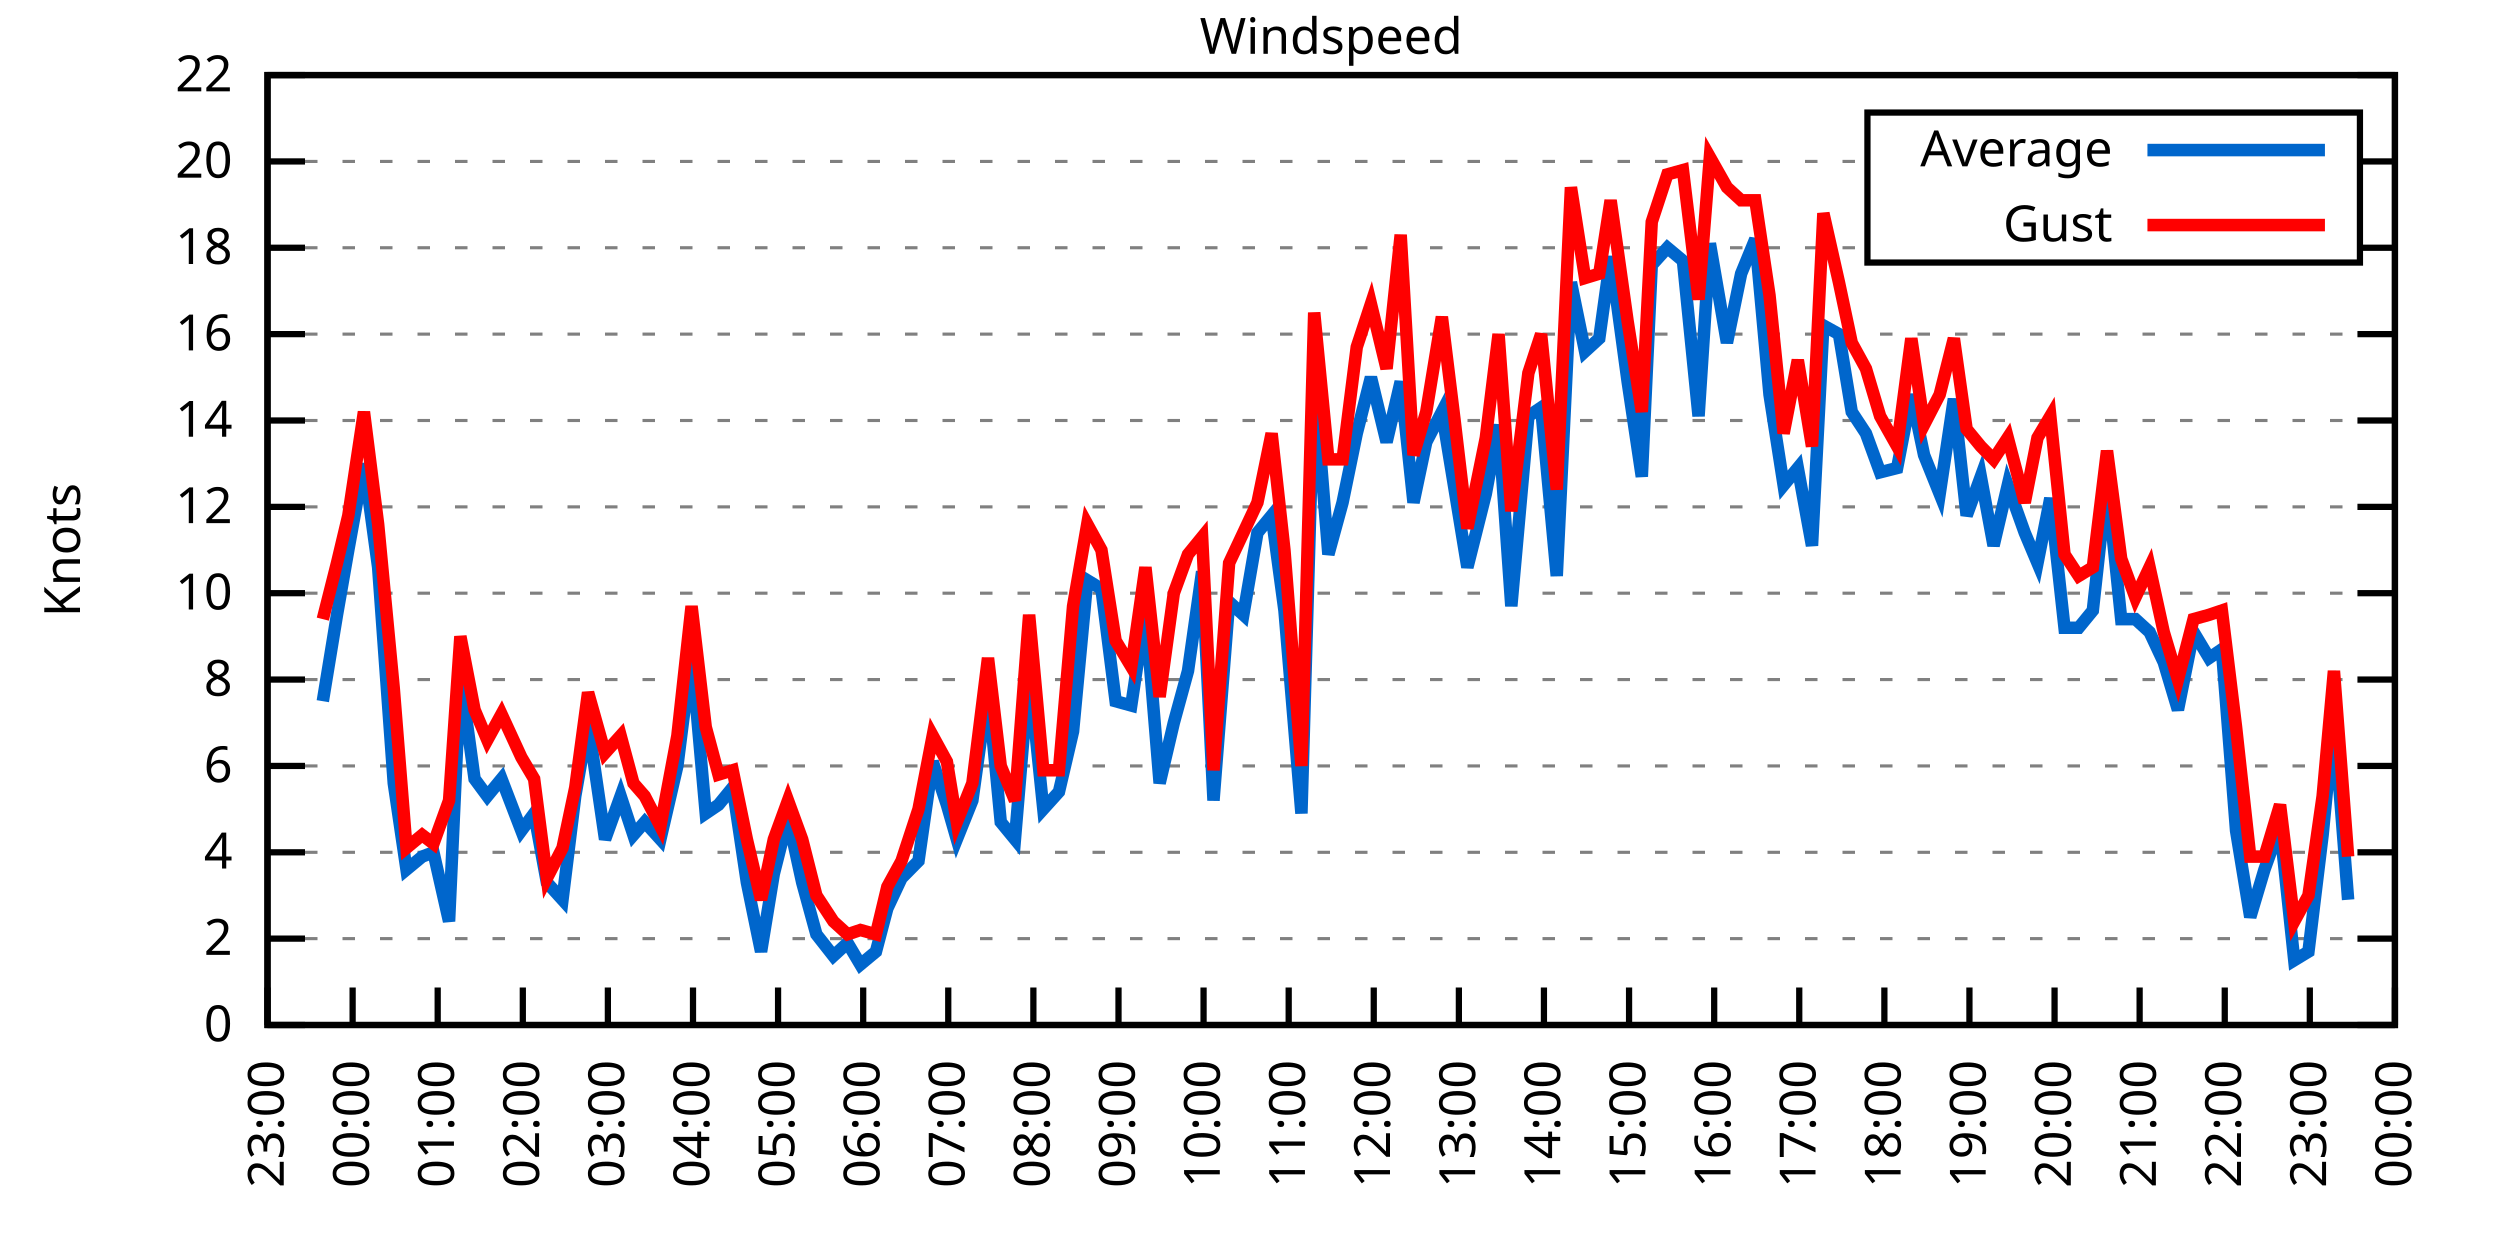
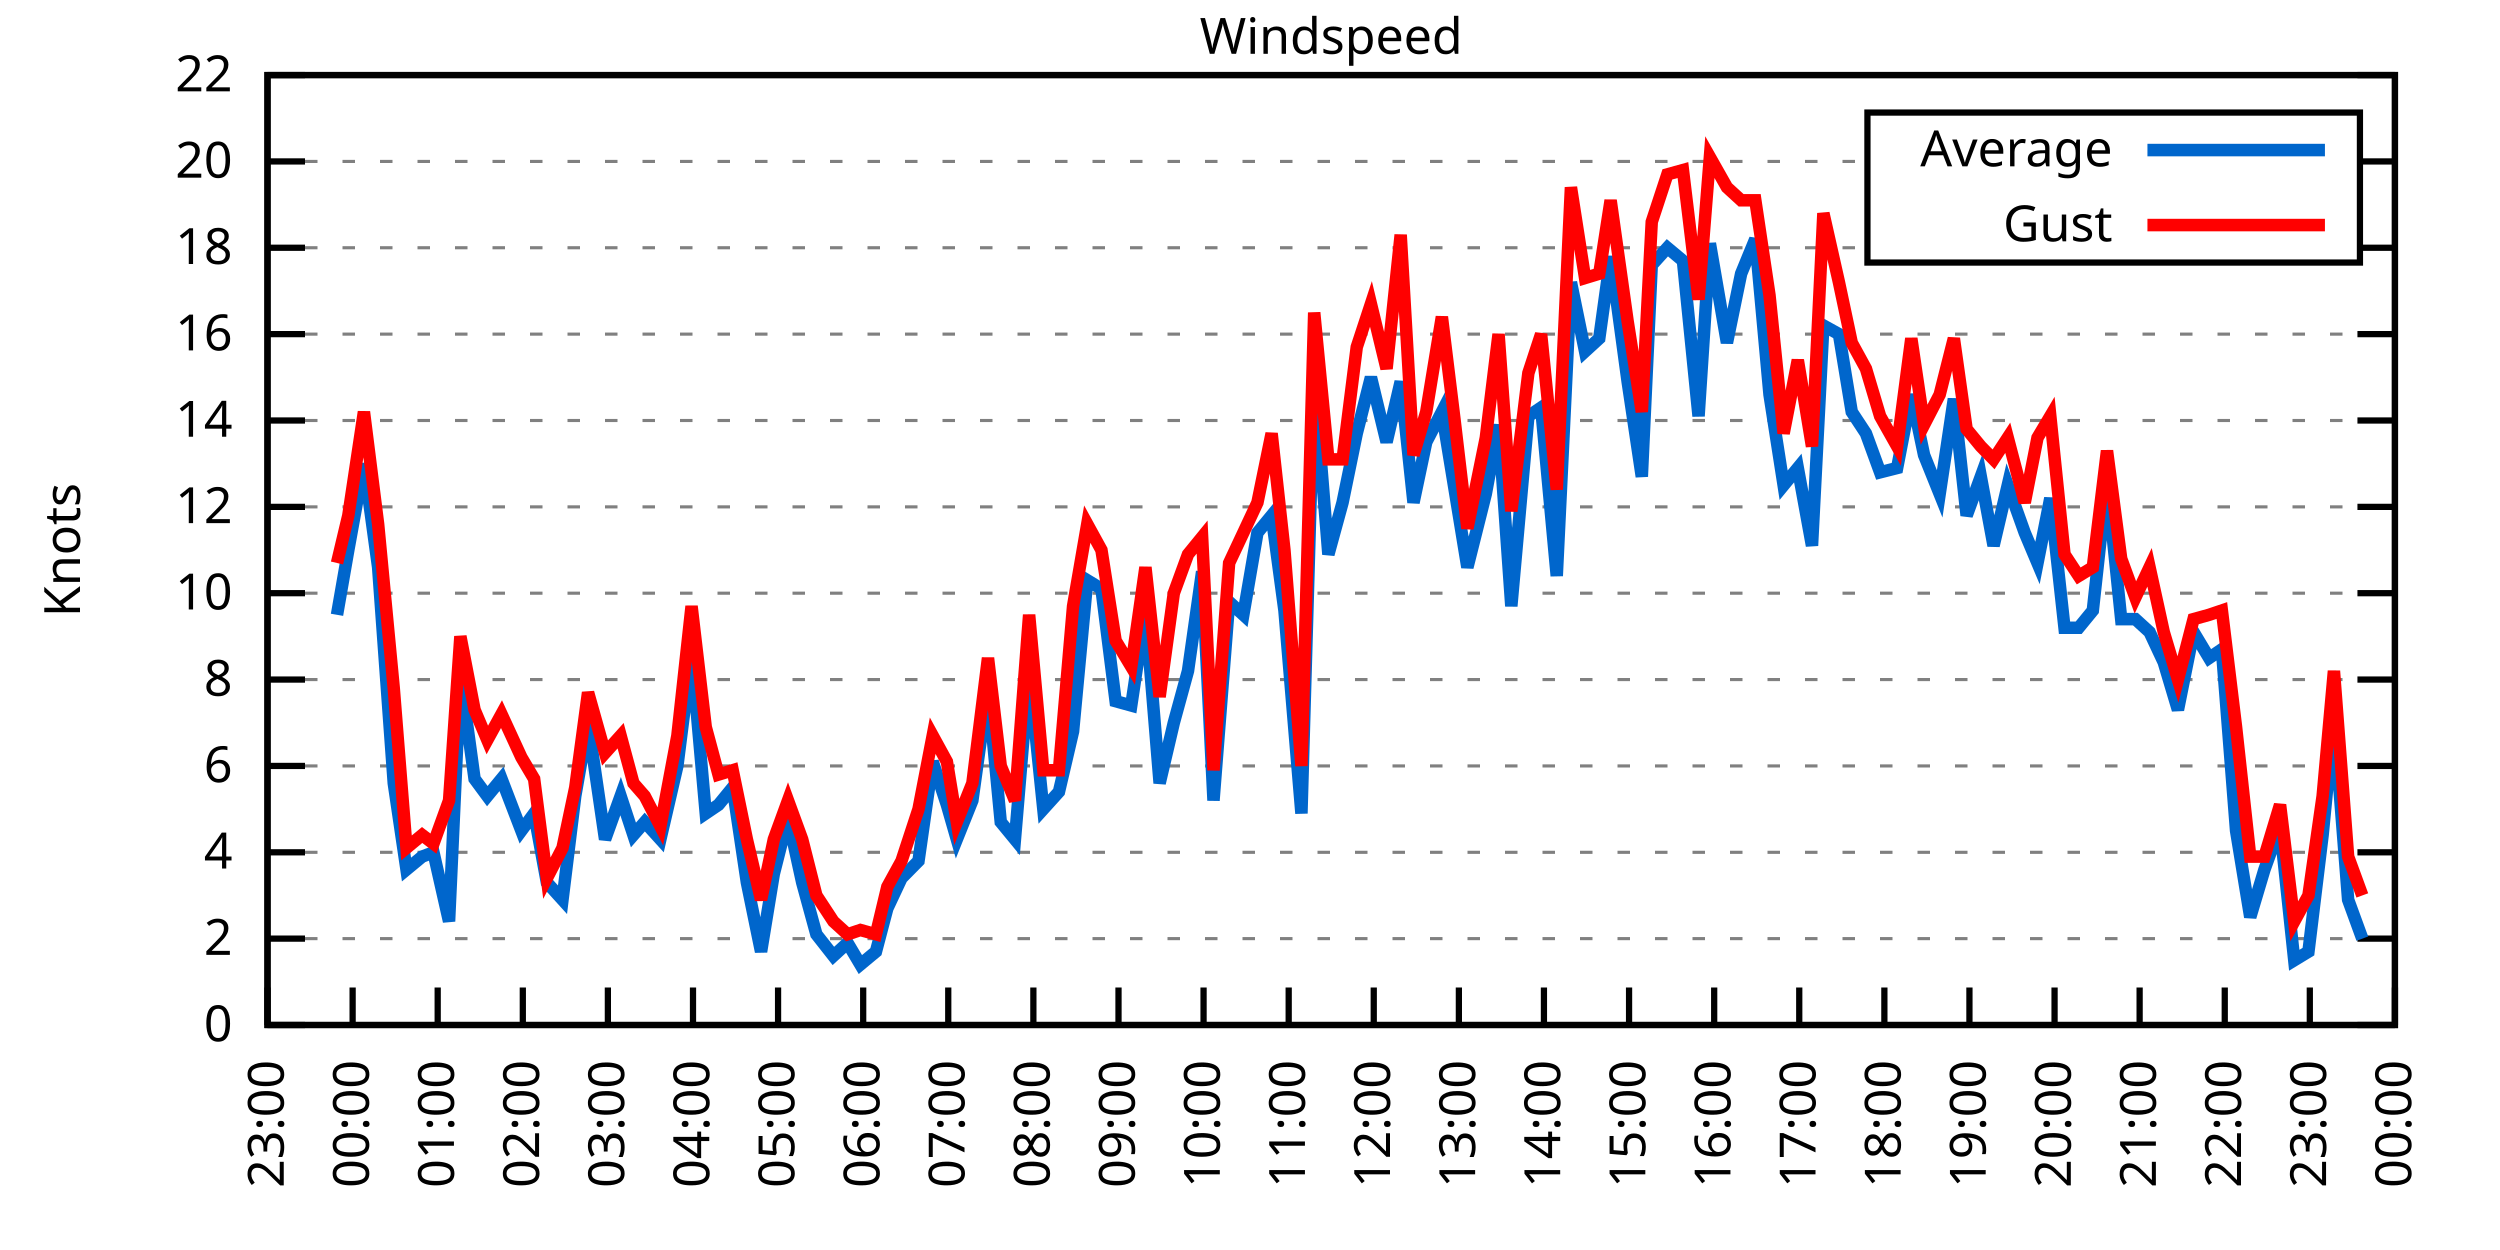
<svg xmlns="http://www.w3.org/2000/svg" xmlns:xlink="http://www.w3.org/1999/xlink" width="400" height="200" viewBox="0 0 400 200">
  <g id="gnuplot_canvas">
    <rect x="0" y="0" width="400" height="200" fill="none" />
    <defs>
      <circle id="gpDot" r="0.5" stroke-width="0.5" stroke="currentColor" />
      <path id="gpPt0" stroke-width="0.333" stroke="currentColor" d="M-1,0 h2 M0,-1 v2" />
      <path id="gpPt1" stroke-width="0.333" stroke="currentColor" d="M-1,-1 L1,1 M1,-1 L-1,1" />
      <path id="gpPt2" stroke-width="0.333" stroke="currentColor" d="M-1,0 L1,0 M0,-1 L0,1 M-1,-1 L1,1 M-1,1 L1,-1" />
      <rect id="gpPt3" stroke-width="0.333" stroke="currentColor" x="-1" y="-1" width="2" height="2" />
      <rect id="gpPt4" stroke-width="0.333" stroke="currentColor" fill="currentColor" x="-1" y="-1" width="2" height="2" />
      <circle id="gpPt5" stroke-width="0.333" stroke="currentColor" cx="0" cy="0" r="1" />
      <use xlink:href="#gpPt5" id="gpPt6" fill="currentColor" stroke="none" />
      <path id="gpPt7" stroke-width="0.333" stroke="currentColor" d="M0,-1.33 L-1.33,0.67 L1.33,0.67 z" />
      <use xlink:href="#gpPt7" id="gpPt8" fill="currentColor" stroke="none" />
      <use xlink:href="#gpPt7" id="gpPt9" stroke="currentColor" transform="rotate(180)" />
      <use xlink:href="#gpPt9" id="gpPt10" fill="currentColor" stroke="none" />
      <use xlink:href="#gpPt3" id="gpPt11" stroke="currentColor" transform="rotate(45)" />
      <use xlink:href="#gpPt11" id="gpPt12" fill="currentColor" stroke="none" />
      <path id="gpPt13" stroke-width="0.333" stroke="currentColor" d="M0,1.330 L1.265,0.411 L0.782,-1.067 L-0.782,-1.076 L-1.265,0.411 z" />
      <use xlink:href="#gpPt13" id="gpPt14" fill="currentColor" stroke="none" />
      <filter id="textbox" filterUnits="objectBoundingBox" x="0" y="0" height="1" width="1">
        <feFlood flood-color="white" flood-opacity="1" result="bgnd" />
        <feComposite in="SourceGraphic" in2="bgnd" operator="atop" />
      </filter>
      <filter id="greybox" filterUnits="objectBoundingBox" x="0" y="0" height="1" width="1">
        <feFlood flood-color="lightgrey" flood-opacity="1" result="grey" />
        <feComposite in="SourceGraphic" in2="grey" operator="atop" />
      </filter>
    </defs>
    <g fill="none" color="white" stroke="currentColor" stroke-width="1.00" stroke-linecap="butt" stroke-linejoin="miter">
</g>
    <g fill="none" color="black" stroke="currentColor" stroke-width="1.00" stroke-linecap="butt" stroke-linejoin="miter">
      <g stroke="none" shape-rendering="crispEdges">
        <polygon fill="rgb(255, 255, 255)" points="42.80,164.00 383.18,164.00 383.18,12.02 42.80,12.02 " />
      </g>
    </g>
    <g fill="none" color="black" stroke="currentColor" stroke-width="1.00" stroke-linecap="butt" stroke-linejoin="miter">
</g>
    <g fill="none" color="black" stroke="black" stroke-width="0.50" stroke-linecap="butt" stroke-linejoin="miter">
</g>
    <g fill="none" color="gray" stroke="currentColor" stroke-width="0.50" stroke-linecap="butt" stroke-linejoin="miter">
      <path stroke="gray" stroke-dasharray="2,4" class="gridline" d="M42.80,164.00 L383.19,164.00  " />
    </g>
    <g fill="none" color="gray" stroke="gray" stroke-width="1.00" stroke-linecap="butt" stroke-linejoin="miter">
</g>
    <g fill="none" color="black" stroke="currentColor" stroke-width="1.00" stroke-linecap="butt" stroke-linejoin="miter">
      <path stroke="black" d="M42.80,164.00 L48.80,164.00 M383.19,164.00 L377.19,164.00  " />
      <g transform="translate(37.20,166.60)" stroke="none" fill="black" font-family="Sans" font-size="8.00" text-anchor="end">
        <text>
          <tspan font-family="Sans"> 0</tspan>
        </text>
      </g>
    </g>
    <g fill="none" color="black" stroke="currentColor" stroke-width="1.00" stroke-linecap="butt" stroke-linejoin="miter">
</g>
    <g fill="none" color="black" stroke="black" stroke-width="0.50" stroke-linecap="butt" stroke-linejoin="miter">
</g>
    <g fill="none" color="gray" stroke="currentColor" stroke-width="0.50" stroke-linecap="butt" stroke-linejoin="miter">
      <path stroke="gray" stroke-dasharray="2,4" class="gridline" d="M42.80,150.18 L383.19,150.18  " />
    </g>
    <g fill="none" color="gray" stroke="gray" stroke-width="1.00" stroke-linecap="butt" stroke-linejoin="miter">
</g>
    <g fill="none" color="black" stroke="currentColor" stroke-width="1.00" stroke-linecap="butt" stroke-linejoin="miter">
      <path stroke="black" d="M42.80,150.18 L48.80,150.18 M383.19,150.18 L377.19,150.18  " />
      <g transform="translate(37.20,152.78)" stroke="none" fill="black" font-family="Sans" font-size="8.00" text-anchor="end">
        <text>
          <tspan font-family="Sans"> 2</tspan>
        </text>
      </g>
    </g>
    <g fill="none" color="black" stroke="currentColor" stroke-width="1.00" stroke-linecap="butt" stroke-linejoin="miter">
</g>
    <g fill="none" color="black" stroke="black" stroke-width="0.50" stroke-linecap="butt" stroke-linejoin="miter">
</g>
    <g fill="none" color="gray" stroke="currentColor" stroke-width="0.50" stroke-linecap="butt" stroke-linejoin="miter">
      <path stroke="gray" stroke-dasharray="2,4" class="gridline" d="M42.80,136.37 L383.19,136.37  " />
    </g>
    <g fill="none" color="gray" stroke="gray" stroke-width="1.00" stroke-linecap="butt" stroke-linejoin="miter">
</g>
    <g fill="none" color="black" stroke="currentColor" stroke-width="1.00" stroke-linecap="butt" stroke-linejoin="miter">
      <path stroke="black" d="M42.80,136.37 L48.80,136.37 M383.19,136.37 L377.19,136.37  " />
      <g transform="translate(37.20,138.97)" stroke="none" fill="black" font-family="Sans" font-size="8.00" text-anchor="end">
        <text>
          <tspan font-family="Sans"> 4</tspan>
        </text>
      </g>
    </g>
    <g fill="none" color="black" stroke="currentColor" stroke-width="1.00" stroke-linecap="butt" stroke-linejoin="miter">
</g>
    <g fill="none" color="black" stroke="black" stroke-width="0.50" stroke-linecap="butt" stroke-linejoin="miter">
</g>
    <g fill="none" color="gray" stroke="currentColor" stroke-width="0.50" stroke-linecap="butt" stroke-linejoin="miter">
      <path stroke="gray" stroke-dasharray="2,4" class="gridline" d="M42.80,122.55 L383.19,122.55  " />
    </g>
    <g fill="none" color="gray" stroke="gray" stroke-width="1.00" stroke-linecap="butt" stroke-linejoin="miter">
</g>
    <g fill="none" color="black" stroke="currentColor" stroke-width="1.00" stroke-linecap="butt" stroke-linejoin="miter">
      <path stroke="black" d="M42.80,122.55 L48.80,122.55 M383.19,122.55 L377.19,122.55  " />
      <g transform="translate(37.20,125.15)" stroke="none" fill="black" font-family="Sans" font-size="8.00" text-anchor="end">
        <text>
          <tspan font-family="Sans"> 6</tspan>
        </text>
      </g>
    </g>
    <g fill="none" color="black" stroke="currentColor" stroke-width="1.00" stroke-linecap="butt" stroke-linejoin="miter">
</g>
    <g fill="none" color="black" stroke="black" stroke-width="0.50" stroke-linecap="butt" stroke-linejoin="miter">
</g>
    <g fill="none" color="gray" stroke="currentColor" stroke-width="0.50" stroke-linecap="butt" stroke-linejoin="miter">
      <path stroke="gray" stroke-dasharray="2,4" class="gridline" d="M42.80,108.73 L383.19,108.73  " />
    </g>
    <g fill="none" color="gray" stroke="gray" stroke-width="1.00" stroke-linecap="butt" stroke-linejoin="miter">
</g>
    <g fill="none" color="black" stroke="currentColor" stroke-width="1.00" stroke-linecap="butt" stroke-linejoin="miter">
      <path stroke="black" d="M42.80,108.73 L48.80,108.73 M383.19,108.73 L377.19,108.73  " />
      <g transform="translate(37.20,111.33)" stroke="none" fill="black" font-family="Sans" font-size="8.00" text-anchor="end">
        <text>
          <tspan font-family="Sans"> 8</tspan>
        </text>
      </g>
    </g>
    <g fill="none" color="black" stroke="currentColor" stroke-width="1.00" stroke-linecap="butt" stroke-linejoin="miter">
</g>
    <g fill="none" color="black" stroke="black" stroke-width="0.50" stroke-linecap="butt" stroke-linejoin="miter">
</g>
    <g fill="none" color="gray" stroke="currentColor" stroke-width="0.50" stroke-linecap="butt" stroke-linejoin="miter">
      <path stroke="gray" stroke-dasharray="2,4" class="gridline" d="M42.80,94.91 L383.19,94.91  " />
    </g>
    <g fill="none" color="gray" stroke="gray" stroke-width="1.00" stroke-linecap="butt" stroke-linejoin="miter">
</g>
    <g fill="none" color="black" stroke="currentColor" stroke-width="1.00" stroke-linecap="butt" stroke-linejoin="miter">
      <path stroke="black" d="M42.80,94.91 L48.80,94.91 M383.19,94.91 L377.19,94.91  " />
      <g transform="translate(37.20,97.51)" stroke="none" fill="black" font-family="Sans" font-size="8.00" text-anchor="end">
        <text>
          <tspan font-family="Sans"> 10</tspan>
        </text>
      </g>
    </g>
    <g fill="none" color="black" stroke="currentColor" stroke-width="1.00" stroke-linecap="butt" stroke-linejoin="miter">
</g>
    <g fill="none" color="black" stroke="black" stroke-width="0.50" stroke-linecap="butt" stroke-linejoin="miter">
</g>
    <g fill="none" color="gray" stroke="currentColor" stroke-width="0.50" stroke-linecap="butt" stroke-linejoin="miter">
      <path stroke="gray" stroke-dasharray="2,4" class="gridline" d="M42.80,81.10 L383.19,81.10  " />
    </g>
    <g fill="none" color="gray" stroke="gray" stroke-width="1.00" stroke-linecap="butt" stroke-linejoin="miter">
</g>
    <g fill="none" color="black" stroke="currentColor" stroke-width="1.00" stroke-linecap="butt" stroke-linejoin="miter">
      <path stroke="black" d="M42.80,81.10 L48.80,81.10 M383.19,81.10 L377.19,81.10  " />
      <g transform="translate(37.20,83.70)" stroke="none" fill="black" font-family="Sans" font-size="8.00" text-anchor="end">
        <text>
          <tspan font-family="Sans"> 12</tspan>
        </text>
      </g>
    </g>
    <g fill="none" color="black" stroke="currentColor" stroke-width="1.00" stroke-linecap="butt" stroke-linejoin="miter">
</g>
    <g fill="none" color="black" stroke="black" stroke-width="0.50" stroke-linecap="butt" stroke-linejoin="miter">
</g>
    <g fill="none" color="gray" stroke="currentColor" stroke-width="0.50" stroke-linecap="butt" stroke-linejoin="miter">
      <path stroke="gray" stroke-dasharray="2,4" class="gridline" d="M42.80,67.28 L383.19,67.28  " />
    </g>
    <g fill="none" color="gray" stroke="gray" stroke-width="1.00" stroke-linecap="butt" stroke-linejoin="miter">
</g>
    <g fill="none" color="black" stroke="currentColor" stroke-width="1.00" stroke-linecap="butt" stroke-linejoin="miter">
      <path stroke="black" d="M42.80,67.28 L48.80,67.28 M383.19,67.28 L377.19,67.28  " />
      <g transform="translate(37.20,69.88)" stroke="none" fill="black" font-family="Sans" font-size="8.00" text-anchor="end">
        <text>
          <tspan font-family="Sans"> 14</tspan>
        </text>
      </g>
    </g>
    <g fill="none" color="black" stroke="currentColor" stroke-width="1.00" stroke-linecap="butt" stroke-linejoin="miter">
</g>
    <g fill="none" color="black" stroke="black" stroke-width="0.50" stroke-linecap="butt" stroke-linejoin="miter">
</g>
    <g fill="none" color="gray" stroke="currentColor" stroke-width="0.50" stroke-linecap="butt" stroke-linejoin="miter">
      <path stroke="gray" stroke-dasharray="2,4" class="gridline" d="M42.80,53.46 L383.19,53.46  " />
    </g>
    <g fill="none" color="gray" stroke="gray" stroke-width="1.00" stroke-linecap="butt" stroke-linejoin="miter">
</g>
    <g fill="none" color="black" stroke="currentColor" stroke-width="1.00" stroke-linecap="butt" stroke-linejoin="miter">
      <path stroke="black" d="M42.80,53.46 L48.80,53.46 M383.19,53.46 L377.19,53.46  " />
      <g transform="translate(37.20,56.06)" stroke="none" fill="black" font-family="Sans" font-size="8.00" text-anchor="end">
        <text>
          <tspan font-family="Sans"> 16</tspan>
        </text>
      </g>
    </g>
    <g fill="none" color="black" stroke="currentColor" stroke-width="1.00" stroke-linecap="butt" stroke-linejoin="miter">
</g>
    <g fill="none" color="black" stroke="black" stroke-width="0.50" stroke-linecap="butt" stroke-linejoin="miter">
</g>
    <g fill="none" color="gray" stroke="currentColor" stroke-width="0.50" stroke-linecap="butt" stroke-linejoin="miter">
      <path stroke="gray" stroke-dasharray="2,4" class="gridline" d="M42.80,39.64 L298.79,39.64 M377.59,39.64 L383.19,39.64  " />
    </g>
    <g fill="none" color="gray" stroke="gray" stroke-width="1.00" stroke-linecap="butt" stroke-linejoin="miter">
</g>
    <g fill="none" color="black" stroke="currentColor" stroke-width="1.00" stroke-linecap="butt" stroke-linejoin="miter">
      <path stroke="black" d="M42.80,39.64 L48.80,39.64 M383.19,39.64 L377.19,39.64  " />
      <g transform="translate(37.20,42.24)" stroke="none" fill="black" font-family="Sans" font-size="8.00" text-anchor="end">
        <text>
          <tspan font-family="Sans"> 18</tspan>
        </text>
      </g>
    </g>
    <g fill="none" color="black" stroke="currentColor" stroke-width="1.00" stroke-linecap="butt" stroke-linejoin="miter">
</g>
    <g fill="none" color="black" stroke="black" stroke-width="0.50" stroke-linecap="butt" stroke-linejoin="miter">
</g>
    <g fill="none" color="gray" stroke="currentColor" stroke-width="0.50" stroke-linecap="butt" stroke-linejoin="miter">
      <path stroke="gray" stroke-dasharray="2,4" class="gridline" d="M42.80,25.83 L298.79,25.83 M377.59,25.83 L383.19,25.83  " />
    </g>
    <g fill="none" color="gray" stroke="gray" stroke-width="1.00" stroke-linecap="butt" stroke-linejoin="miter">
</g>
    <g fill="none" color="black" stroke="currentColor" stroke-width="1.00" stroke-linecap="butt" stroke-linejoin="miter">
      <path stroke="black" d="M42.80,25.83 L48.80,25.83 M383.19,25.83 L377.19,25.83  " />
      <g transform="translate(37.20,28.43)" stroke="none" fill="black" font-family="Sans" font-size="8.00" text-anchor="end">
        <text>
          <tspan font-family="Sans"> 20</tspan>
        </text>
      </g>
    </g>
    <g fill="none" color="black" stroke="currentColor" stroke-width="1.00" stroke-linecap="butt" stroke-linejoin="miter">
</g>
    <g fill="none" color="black" stroke="black" stroke-width="0.50" stroke-linecap="butt" stroke-linejoin="miter">
</g>
    <g fill="none" color="gray" stroke="currentColor" stroke-width="0.50" stroke-linecap="butt" stroke-linejoin="miter">
      <path stroke="gray" stroke-dasharray="2,4" class="gridline" d="M42.80,12.01 L383.19,12.01  " />
    </g>
    <g fill="none" color="gray" stroke="gray" stroke-width="1.00" stroke-linecap="butt" stroke-linejoin="miter">
</g>
    <g fill="none" color="black" stroke="currentColor" stroke-width="1.00" stroke-linecap="butt" stroke-linejoin="miter">
      <path stroke="black" d="M42.80,12.01 L48.80,12.01 M383.19,12.01 L377.19,12.01  " />
      <g transform="translate(37.20,14.61)" stroke="none" fill="black" font-family="Sans" font-size="8.00" text-anchor="end">
        <text>
          <tspan font-family="Sans"> 22</tspan>
        </text>
      </g>
    </g>
    <g fill="none" color="black" stroke="currentColor" stroke-width="1.00" stroke-linecap="butt" stroke-linejoin="miter">
      <path stroke="black" d="M42.80,164.00 L42.80,158.00  " />
      <g transform="translate(45.40,169.60) rotate(270.00)" stroke="none" fill="black" font-family="Sans" font-size="8.00" text-anchor="end">
        <text>
          <tspan font-family="Sans">23:00</tspan>
        </text>
      </g>
    </g>
    <g fill="none" color="black" stroke="currentColor" stroke-width="1.00" stroke-linecap="butt" stroke-linejoin="miter">
      <path stroke="black" d="M56.42,164.00 L56.42,158.00  " />
      <g transform="translate(59.02,169.60) rotate(270.00)" stroke="none" fill="black" font-family="Sans" font-size="8.00" text-anchor="end">
        <text>
          <tspan font-family="Sans">00:00</tspan>
        </text>
      </g>
    </g>
    <g fill="none" color="black" stroke="currentColor" stroke-width="1.00" stroke-linecap="butt" stroke-linejoin="miter">
      <path stroke="black" d="M70.03,164.00 L70.03,158.00  " />
      <g transform="translate(72.63,169.60) rotate(270.00)" stroke="none" fill="black" font-family="Sans" font-size="8.00" text-anchor="end">
        <text>
          <tspan font-family="Sans">01:00</tspan>
        </text>
      </g>
    </g>
    <g fill="none" color="black" stroke="currentColor" stroke-width="1.00" stroke-linecap="butt" stroke-linejoin="miter">
      <path stroke="black" d="M83.65,164.00 L83.65,158.00  " />
      <g transform="translate(86.25,169.60) rotate(270.00)" stroke="none" fill="black" font-family="Sans" font-size="8.00" text-anchor="end">
        <text>
          <tspan font-family="Sans">02:00</tspan>
        </text>
      </g>
    </g>
    <g fill="none" color="black" stroke="currentColor" stroke-width="1.00" stroke-linecap="butt" stroke-linejoin="miter">
      <path stroke="black" d="M97.26,164.00 L97.26,158.00  " />
      <g transform="translate(99.86,169.60) rotate(270.00)" stroke="none" fill="black" font-family="Sans" font-size="8.00" text-anchor="end">
        <text>
          <tspan font-family="Sans">03:00</tspan>
        </text>
      </g>
    </g>
    <g fill="none" color="black" stroke="currentColor" stroke-width="1.00" stroke-linecap="butt" stroke-linejoin="miter">
      <path stroke="black" d="M110.88,164.00 L110.88,158.00  " />
      <g transform="translate(113.48,169.60) rotate(270.00)" stroke="none" fill="black" font-family="Sans" font-size="8.00" text-anchor="end">
        <text>
          <tspan font-family="Sans">04:00</tspan>
        </text>
      </g>
    </g>
    <g fill="none" color="black" stroke="currentColor" stroke-width="1.00" stroke-linecap="butt" stroke-linejoin="miter">
      <path stroke="black" d="M124.49,164.00 L124.49,158.00  " />
      <g transform="translate(127.09,169.60) rotate(270.00)" stroke="none" fill="black" font-family="Sans" font-size="8.00" text-anchor="end">
        <text>
          <tspan font-family="Sans">05:00</tspan>
        </text>
      </g>
    </g>
    <g fill="none" color="black" stroke="currentColor" stroke-width="1.00" stroke-linecap="butt" stroke-linejoin="miter">
      <path stroke="black" d="M138.11,164.00 L138.11,158.00  " />
      <g transform="translate(140.71,169.60) rotate(270.00)" stroke="none" fill="black" font-family="Sans" font-size="8.00" text-anchor="end">
        <text>
          <tspan font-family="Sans">06:00</tspan>
        </text>
      </g>
    </g>
    <g fill="none" color="black" stroke="currentColor" stroke-width="1.00" stroke-linecap="butt" stroke-linejoin="miter">
      <path stroke="black" d="M151.72,164.00 L151.72,158.00  " />
      <g transform="translate(154.32,169.60) rotate(270.00)" stroke="none" fill="black" font-family="Sans" font-size="8.00" text-anchor="end">
        <text>
          <tspan font-family="Sans">07:00</tspan>
        </text>
      </g>
    </g>
    <g fill="none" color="black" stroke="currentColor" stroke-width="1.00" stroke-linecap="butt" stroke-linejoin="miter">
      <path stroke="black" d="M165.34,164.00 L165.34,158.00  " />
      <g transform="translate(167.94,169.60) rotate(270.00)" stroke="none" fill="black" font-family="Sans" font-size="8.00" text-anchor="end">
        <text>
          <tspan font-family="Sans">08:00</tspan>
        </text>
      </g>
    </g>
    <g fill="none" color="black" stroke="currentColor" stroke-width="1.00" stroke-linecap="butt" stroke-linejoin="miter">
      <path stroke="black" d="M178.96,164.00 L178.96,158.00  " />
      <g transform="translate(181.56,169.60) rotate(270.00)" stroke="none" fill="black" font-family="Sans" font-size="8.00" text-anchor="end">
        <text>
          <tspan font-family="Sans">09:00</tspan>
        </text>
      </g>
    </g>
    <g fill="none" color="black" stroke="currentColor" stroke-width="1.00" stroke-linecap="butt" stroke-linejoin="miter">
      <path stroke="black" d="M192.57,164.00 L192.57,158.00  " />
      <g transform="translate(195.17,169.60) rotate(270.00)" stroke="none" fill="black" font-family="Sans" font-size="8.00" text-anchor="end">
        <text>
          <tspan font-family="Sans">10:00</tspan>
        </text>
      </g>
    </g>
    <g fill="none" color="black" stroke="currentColor" stroke-width="1.00" stroke-linecap="butt" stroke-linejoin="miter">
      <path stroke="black" d="M206.19,164.00 L206.19,158.00  " />
      <g transform="translate(208.79,169.60) rotate(270.00)" stroke="none" fill="black" font-family="Sans" font-size="8.00" text-anchor="end">
        <text>
          <tspan font-family="Sans">11:00</tspan>
        </text>
      </g>
    </g>
    <g fill="none" color="black" stroke="currentColor" stroke-width="1.00" stroke-linecap="butt" stroke-linejoin="miter">
      <path stroke="black" d="M219.80,164.00 L219.80,158.00  " />
      <g transform="translate(222.40,169.60) rotate(270.00)" stroke="none" fill="black" font-family="Sans" font-size="8.00" text-anchor="end">
        <text>
          <tspan font-family="Sans">12:00</tspan>
        </text>
      </g>
    </g>
    <g fill="none" color="black" stroke="currentColor" stroke-width="1.00" stroke-linecap="butt" stroke-linejoin="miter">
      <path stroke="black" d="M233.42,164.00 L233.42,158.00  " />
      <g transform="translate(236.02,169.60) rotate(270.00)" stroke="none" fill="black" font-family="Sans" font-size="8.00" text-anchor="end">
        <text>
          <tspan font-family="Sans">13:00</tspan>
        </text>
      </g>
    </g>
    <g fill="none" color="black" stroke="currentColor" stroke-width="1.00" stroke-linecap="butt" stroke-linejoin="miter">
      <path stroke="black" d="M247.03,164.00 L247.03,158.00  " />
      <g transform="translate(249.63,169.60) rotate(270.00)" stroke="none" fill="black" font-family="Sans" font-size="8.00" text-anchor="end">
        <text>
          <tspan font-family="Sans">14:00</tspan>
        </text>
      </g>
    </g>
    <g fill="none" color="black" stroke="currentColor" stroke-width="1.00" stroke-linecap="butt" stroke-linejoin="miter">
      <path stroke="black" d="M260.65,164.00 L260.65,158.00  " />
      <g transform="translate(263.25,169.60) rotate(270.00)" stroke="none" fill="black" font-family="Sans" font-size="8.00" text-anchor="end">
        <text>
          <tspan font-family="Sans">15:00</tspan>
        </text>
      </g>
    </g>
    <g fill="none" color="black" stroke="currentColor" stroke-width="1.00" stroke-linecap="butt" stroke-linejoin="miter">
      <path stroke="black" d="M274.27,164.00 L274.27,158.00  " />
      <g transform="translate(276.87,169.60) rotate(270.00)" stroke="none" fill="black" font-family="Sans" font-size="8.00" text-anchor="end">
        <text>
          <tspan font-family="Sans">16:00</tspan>
        </text>
      </g>
    </g>
    <g fill="none" color="black" stroke="currentColor" stroke-width="1.00" stroke-linecap="butt" stroke-linejoin="miter">
      <path stroke="black" d="M287.88,164.00 L287.88,158.00  " />
      <g transform="translate(290.48,169.60) rotate(270.00)" stroke="none" fill="black" font-family="Sans" font-size="8.00" text-anchor="end">
        <text>
          <tspan font-family="Sans">17:00</tspan>
        </text>
      </g>
    </g>
    <g fill="none" color="black" stroke="currentColor" stroke-width="1.00" stroke-linecap="butt" stroke-linejoin="miter">
      <path stroke="black" d="M301.50,164.00 L301.50,158.00  " />
      <g transform="translate(304.10,169.60) rotate(270.00)" stroke="none" fill="black" font-family="Sans" font-size="8.00" text-anchor="end">
        <text>
          <tspan font-family="Sans">18:00</tspan>
        </text>
      </g>
    </g>
    <g fill="none" color="black" stroke="currentColor" stroke-width="1.00" stroke-linecap="butt" stroke-linejoin="miter">
      <path stroke="black" d="M315.11,164.00 L315.11,158.00  " />
      <g transform="translate(317.71,169.60) rotate(270.00)" stroke="none" fill="black" font-family="Sans" font-size="8.00" text-anchor="end">
        <text>
          <tspan font-family="Sans">19:00</tspan>
        </text>
      </g>
    </g>
    <g fill="none" color="black" stroke="currentColor" stroke-width="1.00" stroke-linecap="butt" stroke-linejoin="miter">
      <path stroke="black" d="M328.73,164.00 L328.73,158.00  " />
      <g transform="translate(331.33,169.60) rotate(270.00)" stroke="none" fill="black" font-family="Sans" font-size="8.00" text-anchor="end">
        <text>
          <tspan font-family="Sans">20:00</tspan>
        </text>
      </g>
    </g>
    <g fill="none" color="black" stroke="currentColor" stroke-width="1.00" stroke-linecap="butt" stroke-linejoin="miter">
      <path stroke="black" d="M342.34,164.00 L342.34,158.00  " />
      <g transform="translate(344.94,169.60) rotate(270.00)" stroke="none" fill="black" font-family="Sans" font-size="8.00" text-anchor="end">
        <text>
          <tspan font-family="Sans">21:00</tspan>
        </text>
      </g>
    </g>
    <g fill="none" color="black" stroke="currentColor" stroke-width="1.00" stroke-linecap="butt" stroke-linejoin="miter">
      <path stroke="black" d="M355.96,164.00 L355.96,158.00  " />
      <g transform="translate(358.56,169.60) rotate(270.00)" stroke="none" fill="black" font-family="Sans" font-size="8.00" text-anchor="end">
        <text>
          <tspan font-family="Sans">22:00</tspan>
        </text>
      </g>
    </g>
    <g fill="none" color="black" stroke="currentColor" stroke-width="1.00" stroke-linecap="butt" stroke-linejoin="miter">
      <path stroke="black" d="M369.57,164.00 L369.57,158.00  " />
      <g transform="translate(372.17,169.60) rotate(270.00)" stroke="none" fill="black" font-family="Sans" font-size="8.00" text-anchor="end">
        <text>
          <tspan font-family="Sans">23:00</tspan>
        </text>
      </g>
    </g>
    <g fill="none" color="black" stroke="currentColor" stroke-width="1.00" stroke-linecap="butt" stroke-linejoin="miter">
      <path stroke="black" d="M383.19,164.00 L383.19,158.00  " />
      <g transform="translate(385.79,169.60) rotate(270.00)" stroke="none" fill="black" font-family="Sans" font-size="8.00" text-anchor="end">
        <text>
          <tspan font-family="Sans">00:00</tspan>
        </text>
      </g>
    </g>
    <g fill="none" color="black" stroke="currentColor" stroke-width="1.00" stroke-linecap="butt" stroke-linejoin="miter">
</g>
    <g fill="none" color="black" stroke="currentColor" stroke-width="1.00" stroke-linecap="butt" stroke-linejoin="miter">
      <path stroke="black" d="M42.80,12.01 L42.80,164.00 L383.19,164.00 L383.19,12.01 L42.80,12.01 Z  " />
    </g>
    <g fill="none" color="black" stroke="currentColor" stroke-width="1.00" stroke-linecap="butt" stroke-linejoin="miter">
</g>
    <g fill="none" color="black" stroke="currentColor" stroke-width="1.00" stroke-linecap="butt" stroke-linejoin="miter">
      <path stroke="black" d="M298.79,42.01 L298.79,18.01 L377.59,18.01 L377.59,42.01 L298.79,42.01 Z  " />
    </g>
    <g id="Windspeed_plot_1">
      <g fill="none" color="white" stroke="black" stroke-width="2.00" stroke-linecap="butt" stroke-linejoin="miter">
</g>
      <g fill="none" color="black" stroke="currentColor" stroke-width="2.00" stroke-linecap="butt" stroke-linejoin="miter">
        <g transform="translate(337.99,26.61)" stroke="none" fill="black" font-family="Sans" font-size="8.00" text-anchor="end">
          <text>
            <tspan font-family="Sans">Average</tspan>
          </text>
        </g>
      </g>
      <g fill="none" color="black" stroke="currentColor" stroke-width="2.00" stroke-linecap="butt" stroke-linejoin="miter">
-         <path stroke="rgb(  0, 102, 204)" d="M343.59,24.01 L371.99,24.01 M51.65,112.19 L53.92,98.37 L55.73,88.00 L58.23,74.19 L60.50,90.77 L63.00,125.31   L65.04,139.13 L67.54,137.06 L69.35,136.37 L71.85,147.42 L73.66,108.04 L75.93,124.62 L77.97,127.38 L80.24,124.62   L83.42,132.91 L85.46,130.15 L87.50,141.20 L90.00,143.96 L92.04,127.38 L94.09,115.64 L96.81,134.29 L99.30,127.38   L101.35,133.60 L103.16,131.53 L105.66,134.29 L108.38,122.55 L110.65,104.59 L112.92,130.15 L114.96,128.77 L117.23,126.00   L119.50,141.20 L121.77,152.26 L123.81,139.82 L126.08,130.84 L128.35,141.20 L130.62,149.49 L133.34,152.95 L135.61,150.87   L137.66,154.33 L140.15,152.26 L141.97,145.35 L144.24,140.51 L146.96,137.75 L149.23,121.86 L151.50,128.77 L153.09,134.29   L155.58,128.08 L158.08,110.11 L160.12,131.53 L162.39,134.29 L164.66,107.35 L166.93,129.46 L169.43,126.69 L171.69,117.02   L173.96,92.84 L176.23,94.22 L178.50,112.19 L181.00,112.88 L183.27,97.68 L185.54,125.31 L187.81,115.64 L190.08,107.35   L192.34,91.46 L194.16,128.08 L196.66,96.30 L198.93,98.37 L201.19,85.24 L203.46,82.48 L205.51,97.68 L208.23,130.15   L210.27,60.37 L212.54,88.70 L214.81,80.41 L217.08,69.35 L219.35,60.37 L221.85,70.73 L224.11,61.06 L226.16,80.41   L228.20,70.73 L230.70,65.90 L232.74,78.33 L234.78,90.77 L237.73,79.02 L239.77,67.97 L241.81,96.99 L244.54,66.59   L246.58,65.21 L249.08,92.15 L251.35,45.17 L253.61,56.23 L255.88,54.15 L257.70,41.03 L260.42,61.06 L262.69,76.26   L264.28,42.41 L266.78,39.64 L269.27,41.72 L271.77,66.59 L273.58,38.95 L276.31,54.84 L278.58,43.79 L280.85,38.26   L283.12,63.13 L285.38,77.64 L287.65,74.88 L289.92,87.31 L291.74,52.08 L294.23,53.46 L296.28,65.90 L298.55,69.35   L300.82,75.57 L303.54,74.88 L305.81,63.13 L307.85,72.81 L310.35,79.02 L312.62,63.82 L314.66,82.48 L316.93,76.26   L318.97,87.31 L321.24,77.64 L323.96,85.24 L326.00,90.08 L328.05,79.71 L330.32,100.44 L332.59,100.44 L334.85,97.68   L337.12,76.95 L339.39,99.06 L341.66,99.06 L343.93,101.13 L346.20,105.97 L348.47,113.57 L350.97,101.13 L353.46,105.28   L355.50,103.89 L357.77,132.91 L360.04,146.73 L362.31,139.13 L364.81,132.22 L367.08,153.64 L369.35,152.26 L371.62,133.60   L373.43,114.95 L375.70,143.96  " />
+         <path stroke="rgb(  0, 102, 204)" d="M343.59,24.01 L371.99,24.01 M53.92,98.37 L55.73,88.00 L58.23,74.19 L60.50,90.77 L63.00,125.31 L65.04,139.13   L67.54,137.06 L69.35,136.37 L71.85,147.42 L73.66,108.04 L75.93,124.62 L77.97,127.38 L80.24,124.62 L83.42,132.91   L85.46,130.15 L87.50,141.20 L90.00,143.96 L92.04,127.38 L94.09,115.64 L96.81,134.29 L99.30,127.38 L101.35,133.60   L103.16,131.53 L105.66,134.29 L108.38,122.55 L110.65,104.59 L112.92,130.15 L114.96,128.77 L117.23,126.00 L119.50,141.20   L121.77,152.26 L123.81,139.82 L126.08,130.84 L128.35,141.20 L130.62,149.49 L133.34,152.95 L135.61,150.87 L137.66,154.33   L140.15,152.26 L141.97,145.35 L144.24,140.51 L146.96,137.75 L149.23,121.86 L151.50,128.77 L153.09,134.29 L155.58,128.08   L158.08,110.11 L160.12,131.53 L162.39,134.29 L164.66,107.35 L166.93,129.46 L169.43,126.69 L171.69,117.02 L173.96,92.84   L176.23,94.22 L178.50,112.19 L181.00,112.88 L183.27,97.68 L185.54,125.31 L187.81,115.64 L190.08,107.35 L192.34,91.46   L194.16,128.08 L196.66,96.30 L198.93,98.37 L201.19,85.24 L203.46,82.48 L205.51,97.68 L208.23,130.15 L210.27,60.37   L212.54,88.70 L214.81,80.41 L217.08,69.35 L219.35,60.37 L221.85,70.73 L224.11,61.06 L226.16,80.41 L228.20,70.73   L230.70,65.90 L232.74,78.33 L234.78,90.77 L237.73,79.02 L239.77,67.97 L241.81,96.99 L244.54,66.59 L246.58,65.21   L249.08,92.15 L251.35,45.17 L253.61,56.23 L255.88,54.15 L257.70,41.03 L260.42,61.06 L262.69,76.26 L264.28,42.41   L266.78,39.64 L269.27,41.72 L271.77,66.59 L273.58,38.95 L276.31,54.84 L278.58,43.79 L280.85,38.26 L283.12,63.13   L285.38,77.64 L287.65,74.88 L289.92,87.31 L291.74,52.08 L294.23,53.46 L296.28,65.90 L298.55,69.35 L300.82,75.57   L303.54,74.88 L305.81,63.13 L307.85,72.81 L310.35,79.02 L312.62,63.82 L314.66,82.48 L316.93,76.26 L318.97,87.31   L321.24,77.64 L323.96,85.24 L326.00,90.08 L328.05,79.71 L330.32,100.44 L332.59,100.44 L334.85,97.68 L337.12,76.95   L339.39,99.06 L341.66,99.06 L343.93,101.13 L346.20,105.97 L348.47,113.57 L350.97,101.13 L353.46,105.28 L355.50,103.89   L357.77,132.91 L360.04,146.73 L362.31,139.13 L364.81,132.22 L367.08,153.64 L369.35,152.26 L371.62,133.60 L373.43,114.95   L375.70,143.96 L377.97,150.18  " />
      </g>
    </g>
    <g id="Windspeed_plot_2">
      <g fill="none" color="black" stroke="currentColor" stroke-width="2.00" stroke-linecap="butt" stroke-linejoin="miter">
        <g transform="translate(337.99,38.61)" stroke="none" fill="black" font-family="Sans" font-size="8.00" text-anchor="end">
          <text>
            <tspan font-family="Sans">Gust</tspan>
          </text>
        </g>
      </g>
      <g fill="none" color="black" stroke="currentColor" stroke-width="2.00" stroke-linecap="butt" stroke-linejoin="miter">
-         <path stroke="rgb(255,   0,   0)" d="M343.59,36.01 L371.99,36.01 M51.65,99.06 L53.92,90.08 L55.73,82.48 L58.23,65.90 L60.50,83.86 L63.00,110.11   L65.04,135.67 L67.54,133.60 L69.35,134.98 L71.85,128.08 L73.66,101.82 L75.93,113.57 L77.97,118.40 L80.24,114.26   L83.42,121.17 L85.46,124.62 L87.50,140.51 L90.00,135.67 L92.04,126.00 L94.09,110.80 L96.81,120.48 L99.30,117.71   L101.35,125.31 L103.16,127.38 L105.66,132.22 L108.38,117.71 L110.65,96.99 L112.92,116.33 L114.96,123.93 L117.23,123.24   L119.50,134.29 L121.77,143.96 L123.81,134.29 L126.08,128.08 L128.35,134.29 L130.62,143.27 L133.34,147.42 L135.61,149.49   L137.66,148.80 L140.15,149.49 L141.97,141.89 L144.24,137.75 L146.96,129.46 L149.23,117.71 L151.50,121.86 L153.09,131.53   L155.58,125.31 L158.08,105.28 L160.12,122.55 L162.39,128.08 L164.66,98.37 L166.93,123.24 L169.43,123.24 L171.69,96.99   L173.96,83.86 L176.23,88.00 L178.50,102.51 L181.00,106.66 L183.27,90.77 L185.54,111.49 L187.81,94.91 L190.08,88.70   L192.34,85.93 L194.16,123.24 L196.66,90.08 L198.93,85.24 L201.19,80.41 L203.46,69.35 L205.51,88.00 L208.23,122.55   L210.27,50.01 L212.54,73.50 L214.81,73.50 L217.08,55.53 L219.35,48.63 L221.85,58.99 L224.11,37.57 L226.16,72.81   L228.20,65.90 L230.70,50.70 L232.74,67.28 L234.78,84.55 L237.73,70.04 L239.77,53.46 L241.81,81.79 L244.54,59.68   L246.58,53.46 L249.08,78.33 L251.35,29.97 L253.61,44.48 L255.88,43.79 L257.70,32.05 L260.42,51.39 L262.69,65.90   L264.28,35.50 L266.78,27.90 L269.27,27.21 L271.77,47.93 L273.58,25.14 L276.31,29.97 L278.58,32.05 L280.85,32.05   L283.12,47.24 L285.38,69.35 L287.65,57.61 L289.92,71.42 L291.74,34.12 L294.23,45.17 L296.28,54.84 L298.55,58.99   L300.82,66.59 L303.54,71.42 L305.81,54.15 L307.85,67.97 L310.35,63.13 L312.62,54.15 L314.66,68.66 L316.93,71.42   L318.97,73.50 L321.24,70.04 L323.96,80.41 L326.00,70.04 L328.05,66.59 L330.32,88.70 L332.59,92.15 L334.85,90.77   L337.12,72.12 L339.39,89.39 L341.66,95.60 L343.93,90.77 L346.20,101.13 L348.47,108.73 L350.97,99.06 L353.46,98.37   L355.50,97.68 L357.77,116.33 L360.04,137.06 L362.31,137.06 L364.81,128.77 L367.08,147.42 L369.35,143.27 L371.62,127.38   L373.43,107.35 L375.70,137.06  " />
+         <path stroke="rgb(255,   0,   0)" d="M343.59,36.01 L371.99,36.01 M53.92,90.08 L55.73,82.48 L58.23,65.90 L60.50,83.86 L63.00,110.11 L65.04,135.67   L67.54,133.60 L69.35,134.98 L71.85,128.08 L73.66,101.82 L75.93,113.57 L77.97,118.40 L80.24,114.26 L83.42,121.17   L85.46,124.62 L87.50,140.51 L90.00,135.67 L92.04,126.00 L94.09,110.80 L96.81,120.48 L99.30,117.71 L101.35,125.31   L103.16,127.38 L105.66,132.22 L108.38,117.71 L110.65,96.99 L112.92,116.33 L114.96,123.93 L117.23,123.24 L119.50,134.29   L121.77,143.96 L123.81,134.29 L126.08,128.08 L128.35,134.29 L130.62,143.27 L133.34,147.42 L135.61,149.49 L137.66,148.80   L140.15,149.49 L141.97,141.89 L144.24,137.75 L146.96,129.46 L149.23,117.71 L151.50,121.86 L153.09,131.53 L155.58,125.31   L158.08,105.28 L160.12,122.55 L162.39,128.08 L164.66,98.37 L166.93,123.24 L169.43,123.24 L171.69,96.99 L173.96,83.86   L176.23,88.00 L178.50,102.51 L181.00,106.66 L183.27,90.77 L185.54,111.49 L187.81,94.91 L190.08,88.70 L192.34,85.93   L194.16,123.24 L196.66,90.08 L198.93,85.24 L201.19,80.41 L203.46,69.35 L205.51,88.00 L208.23,122.55 L210.27,50.01   L212.54,73.50 L214.81,73.50 L217.08,55.53 L219.35,48.63 L221.85,58.99 L224.11,37.57 L226.16,72.81 L228.20,65.90   L230.70,50.70 L232.74,67.28 L234.78,84.55 L237.73,70.04 L239.77,53.46 L241.81,81.79 L244.54,59.68 L246.58,53.46   L249.08,78.33 L251.35,29.97 L253.61,44.48 L255.88,43.79 L257.70,32.05 L260.42,51.39 L262.69,65.90 L264.28,35.50   L266.78,27.90 L269.27,27.21 L271.77,47.93 L273.58,25.14 L276.31,29.97 L278.58,32.05 L280.85,32.05 L283.12,47.24   L285.38,69.35 L287.65,57.61 L289.92,71.42 L291.74,34.12 L294.23,45.17 L296.28,54.84 L298.55,58.99 L300.82,66.59   L303.54,71.42 L305.81,54.15 L307.85,67.97 L310.35,63.13 L312.62,54.15 L314.66,68.66 L316.93,71.42 L318.97,73.50   L321.24,70.04 L323.96,80.41 L326.00,70.04 L328.05,66.59 L330.32,88.70 L332.59,92.15 L334.85,90.77 L337.12,72.12   L339.39,89.39 L341.66,95.60 L343.93,90.77 L346.20,101.13 L348.47,108.73 L350.97,99.06 L353.46,98.37 L355.50,97.68   L357.77,116.33 L360.04,137.06 L362.31,137.06 L364.81,128.77 L367.08,147.42 L369.35,143.27 L371.62,127.38 L373.43,107.35   L375.70,137.06 L377.97,143.27  " />
      </g>
    </g>
    <g fill="none" color="black" stroke="currentColor" stroke-width="2.00" stroke-linecap="butt" stroke-linejoin="miter">
</g>
    <g fill="none" color="black" stroke="black" stroke-width="1.00" stroke-linecap="butt" stroke-linejoin="miter">
</g>
    <g fill="none" color="black" stroke="currentColor" stroke-width="1.00" stroke-linecap="butt" stroke-linejoin="miter">
      <path stroke="black" d="M42.80,12.01 L42.80,164.00 L383.19,164.00 L383.19,12.01 L42.80,12.01 Z  " />
      <g transform="translate(12.80,88.01) rotate(270.00)" stroke="none" fill="black" font-family="Sans" font-size="8.00" text-anchor="middle">
        <text>
          <tspan font-family="Sans">Knots</tspan>
        </text>
      </g>
    </g>
    <g fill="none" color="black" stroke="currentColor" stroke-width="1.00" stroke-linecap="butt" stroke-linejoin="miter">
</g>
    <g fill="none" color="black" stroke="currentColor" stroke-width="1.00" stroke-linecap="butt" stroke-linejoin="miter">
      <g transform="translate(212.99,8.61)" stroke="none" fill="black" font-family="Sans" font-size="8.00" text-anchor="middle">
        <text>
          <tspan font-family="Sans">Windspeed</tspan>
        </text>
      </g>
    </g>
    <g fill="none" color="black" stroke="currentColor" stroke-width="1.00" stroke-linecap="butt" stroke-linejoin="miter">
</g>
  </g>
</svg>
